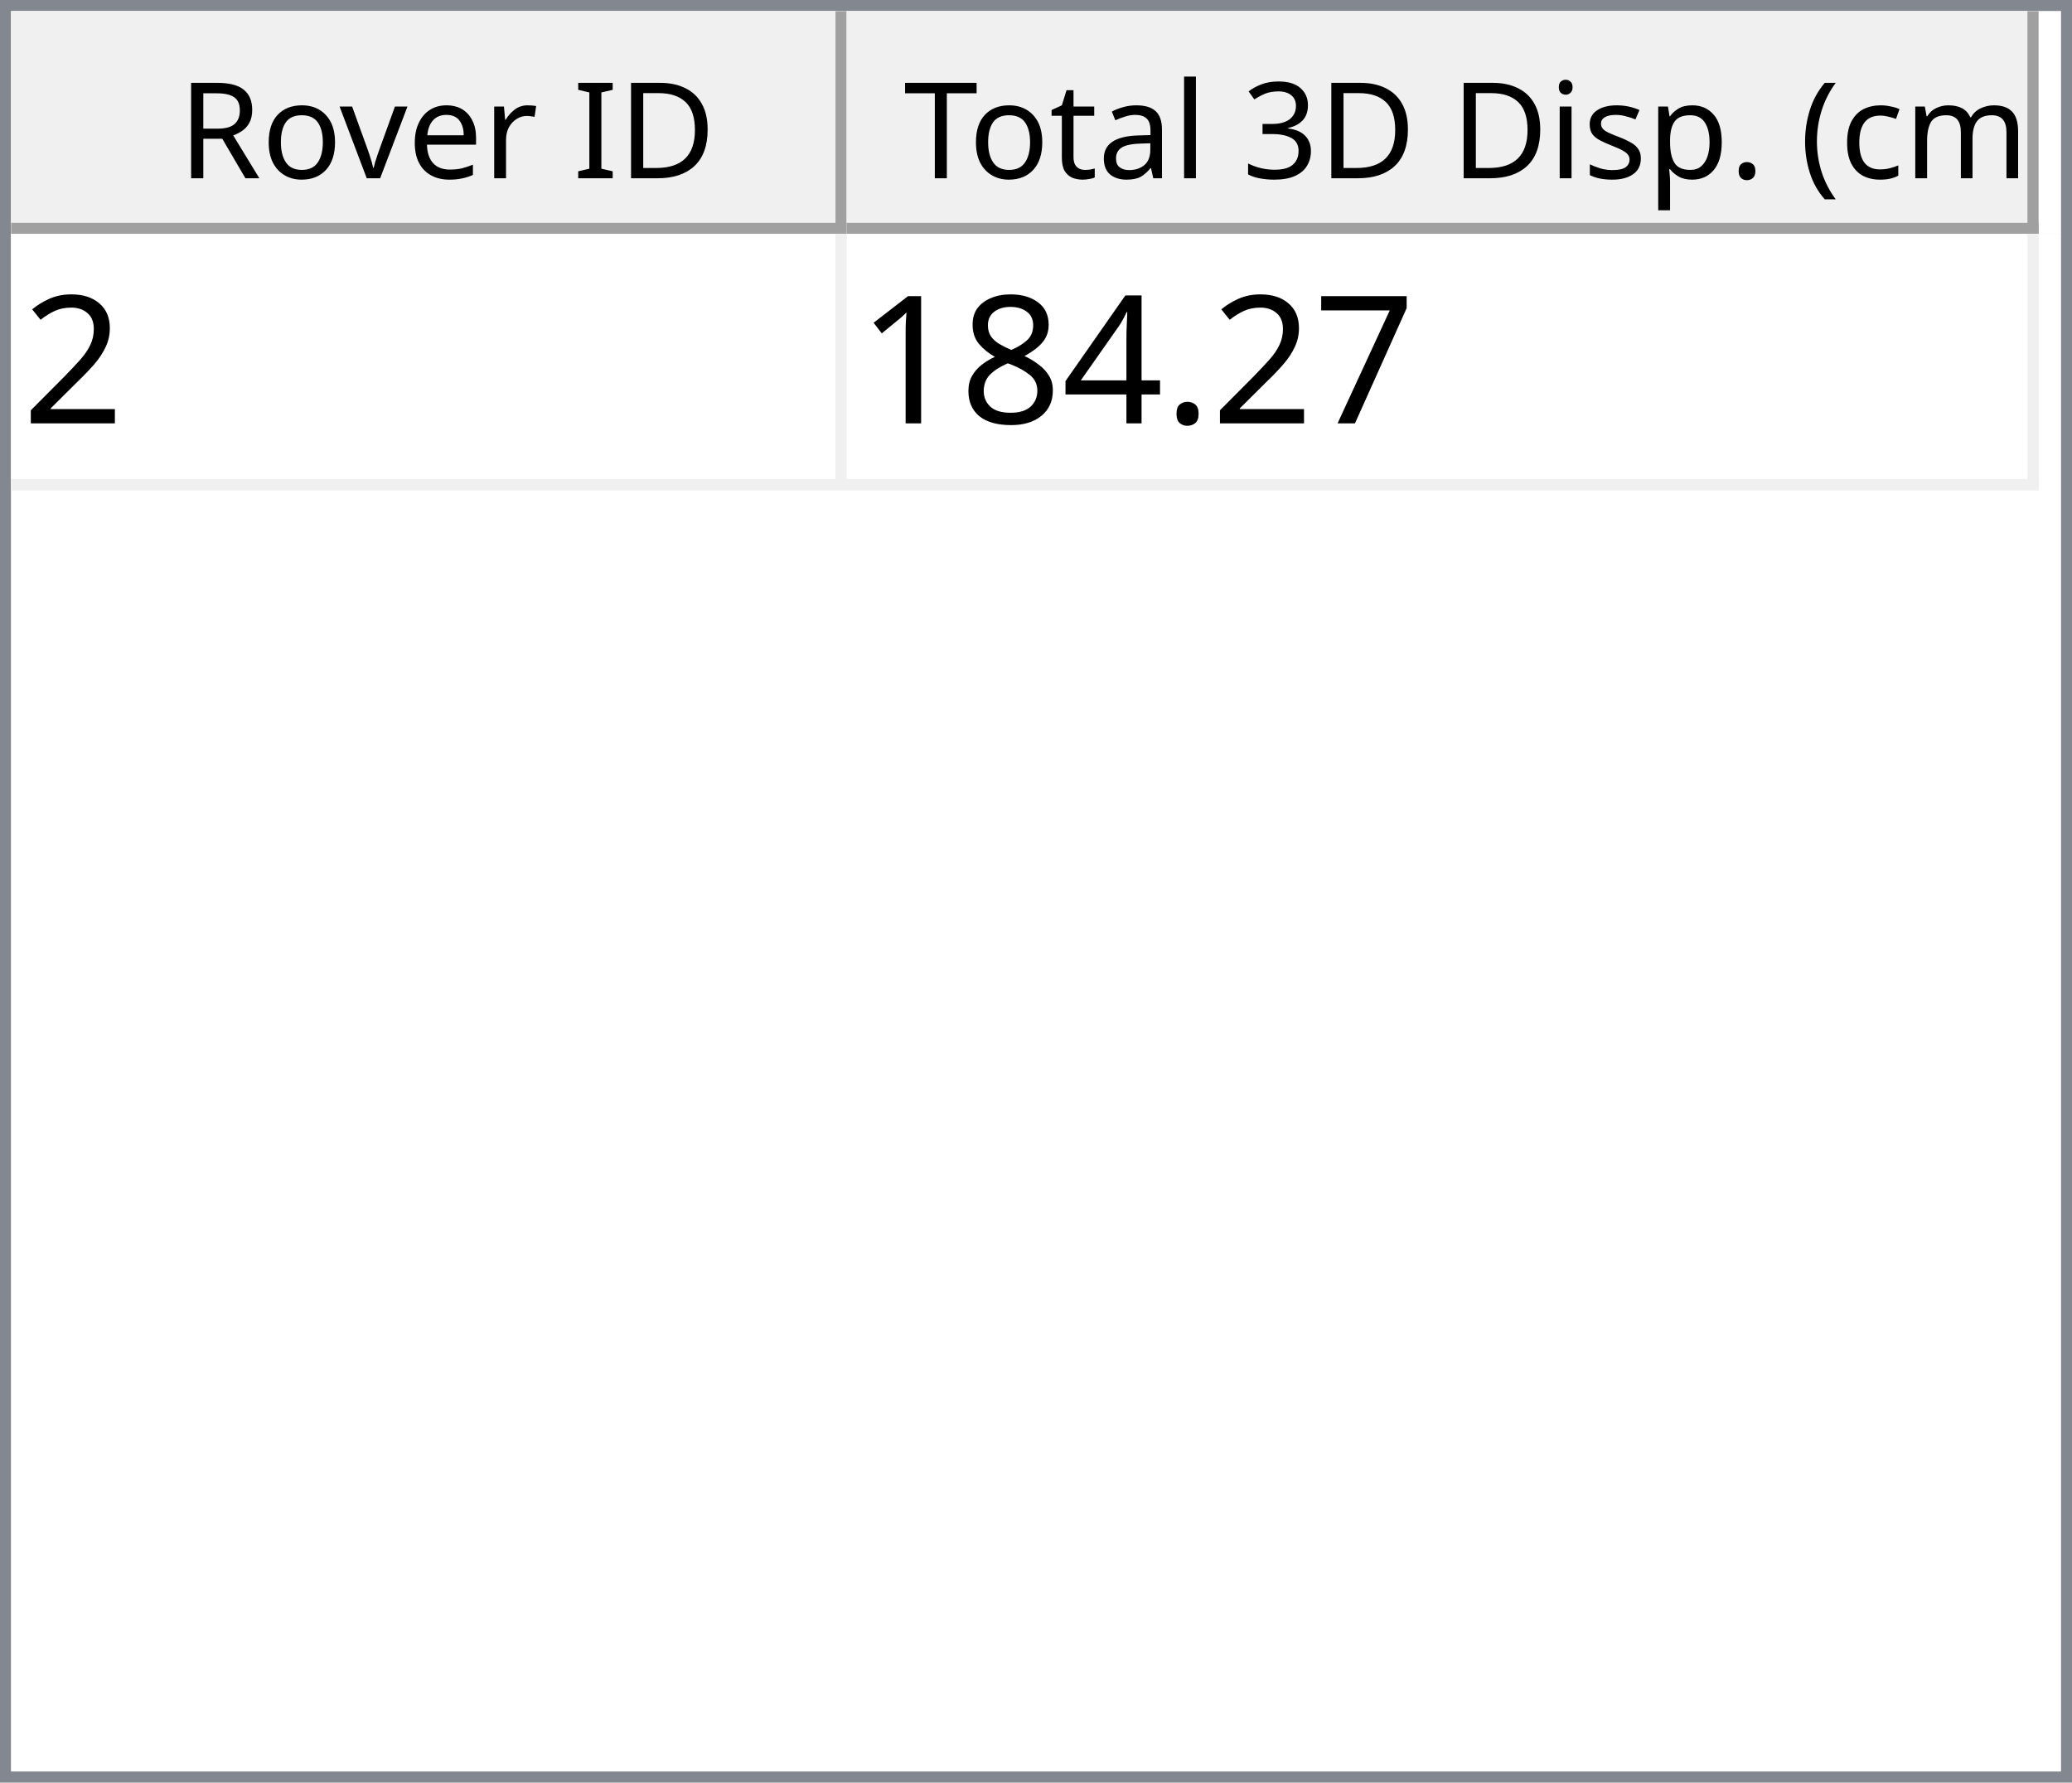
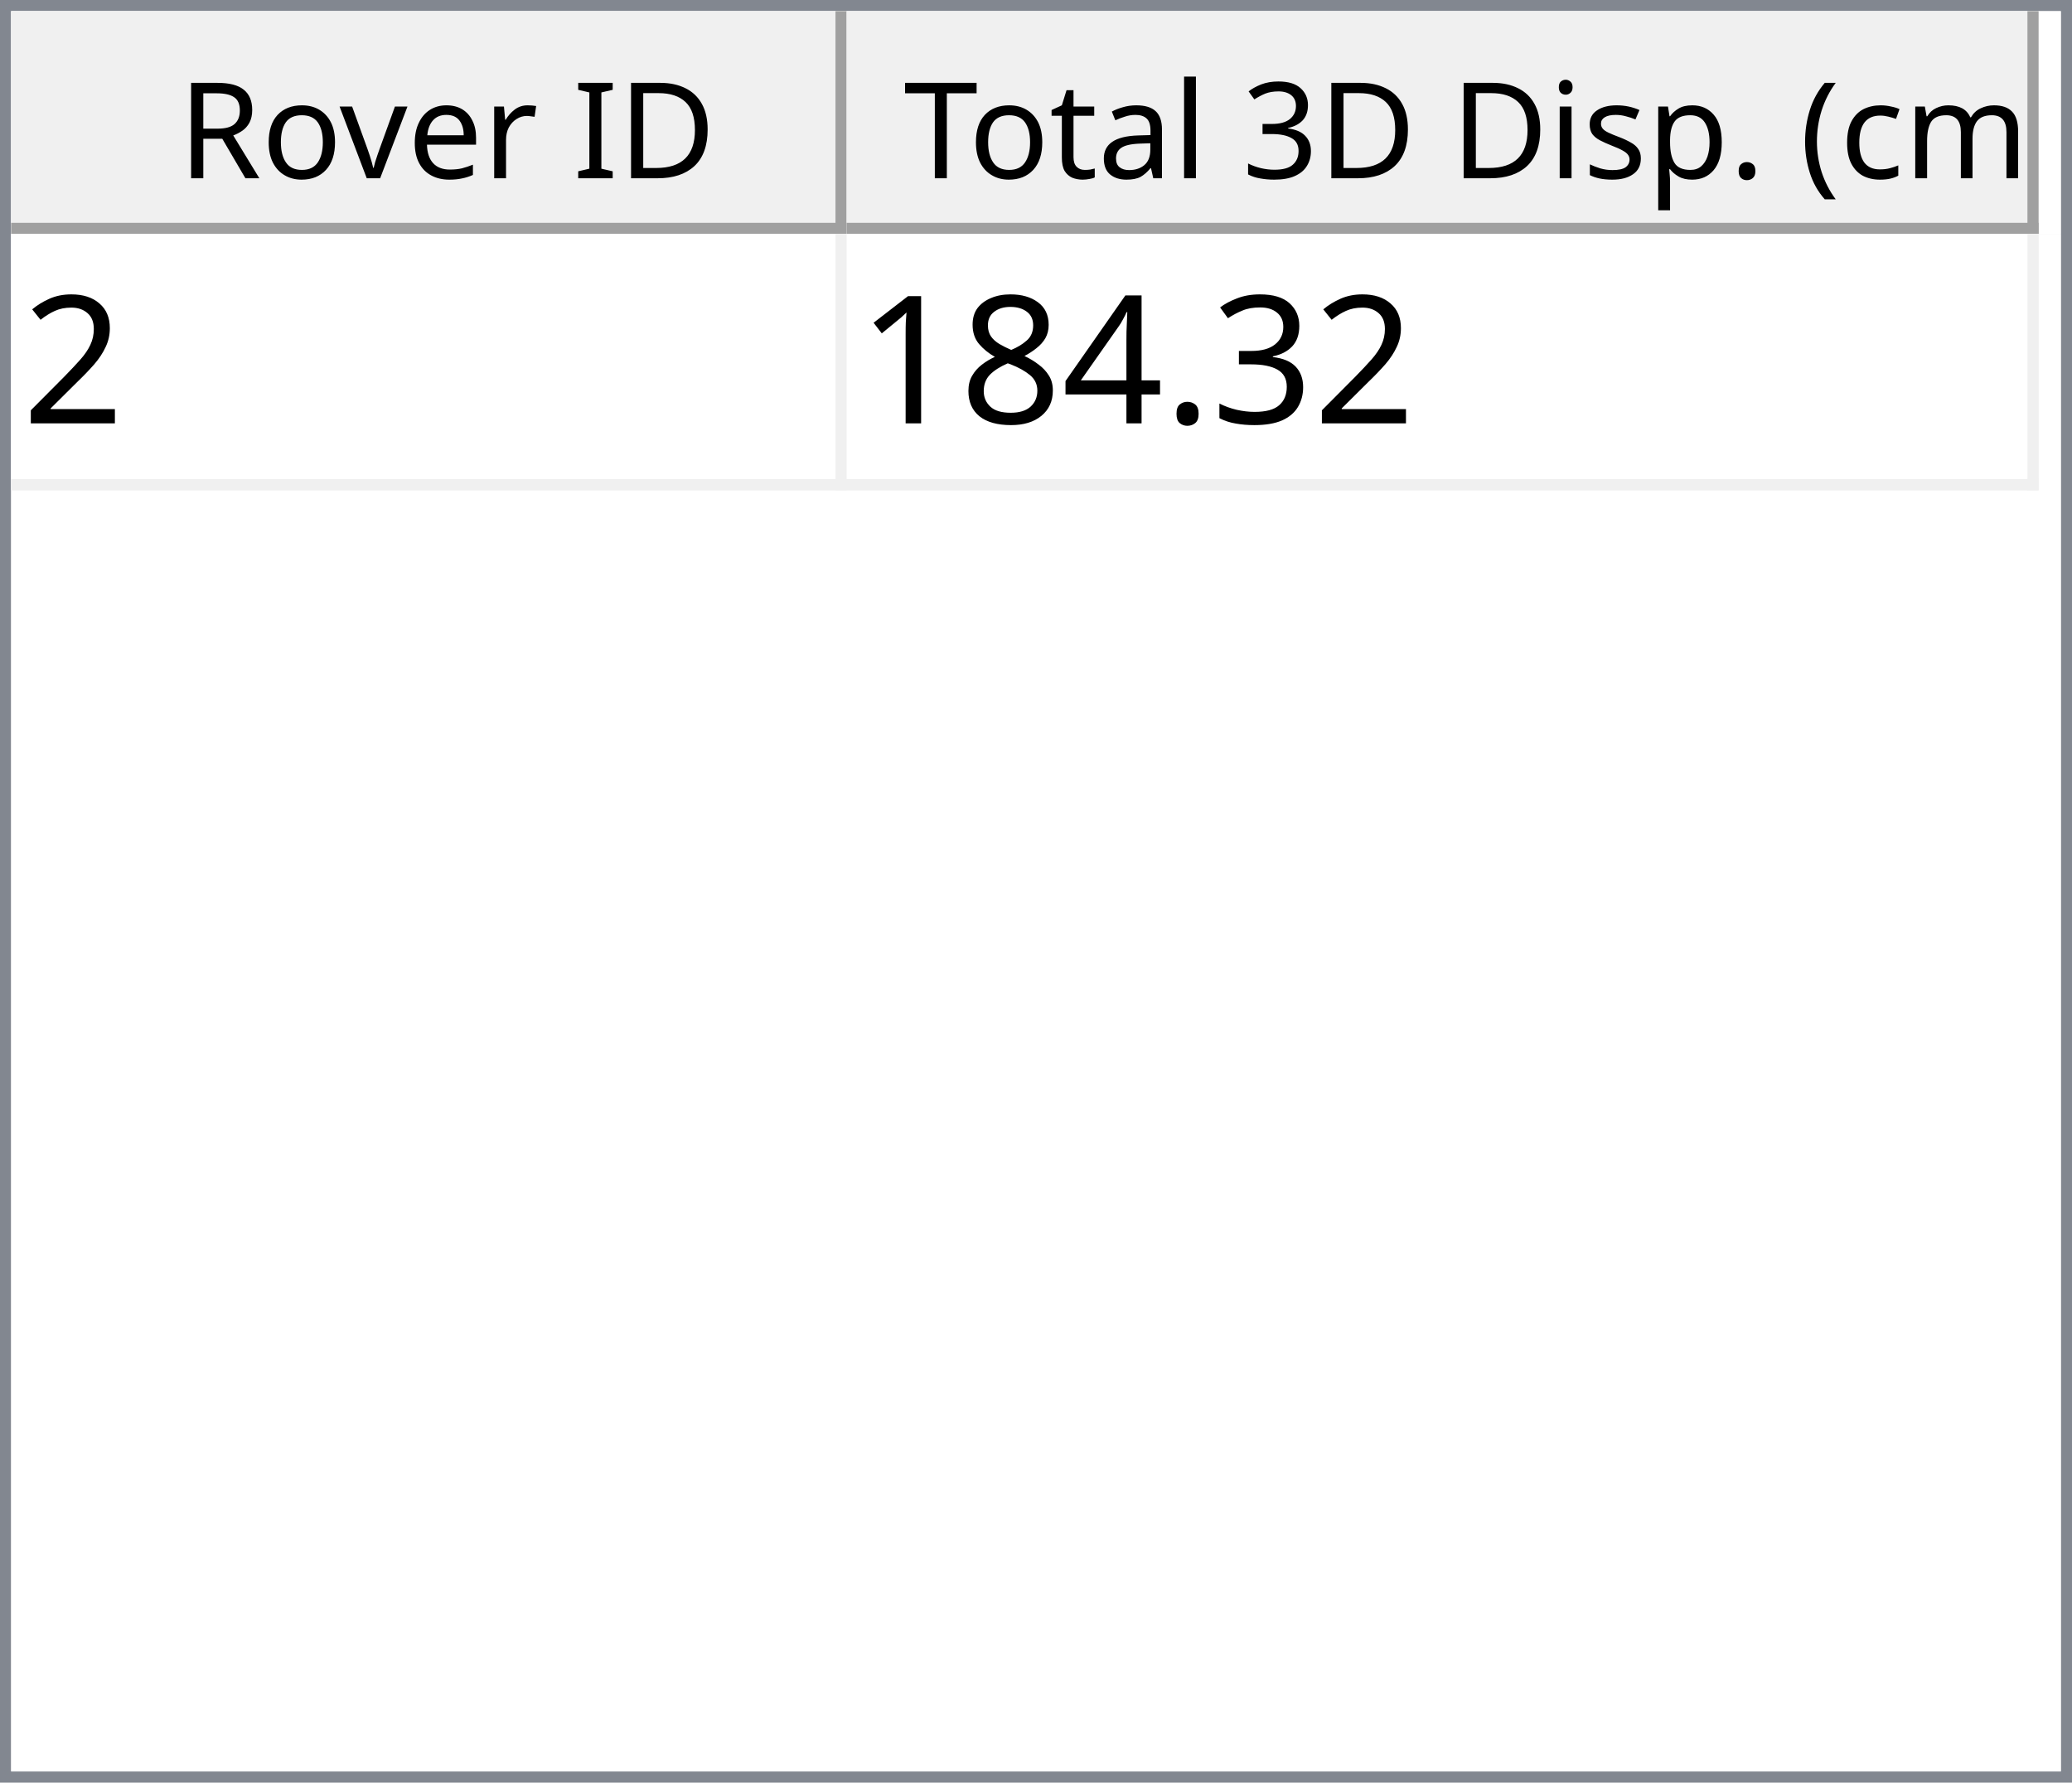
<svg xmlns="http://www.w3.org/2000/svg" style="fill-opacity:1; color-rendering:auto; color-interpolation:auto; text-rendering:auto; stroke:black; stroke-linecap:square; stroke-miterlimit:10; shape-rendering:auto; stroke-opacity:1; fill:black; stroke-dasharray:none; font-weight:normal; stroke-width:1; font-family:'Dialog'; font-style:normal; stroke-linejoin:miter; font-size:12px; stroke-dashoffset:0; image-rendering:auto;" width="186" height="160">
  <defs id="genericDefs" />
  <g>
    <defs id="defs1">
      <clipPath clipPathUnits="userSpaceOnUse" id="clipPath1">
        <path d="M0 0 L186 0 L186 160 L0 160 L0 0 Z" />
      </clipPath>
      <clipPath clipPathUnits="userSpaceOnUse" id="clipPath2">
        <path d="M0 0 L0 160 L186 160 L186 0 Z" />
      </clipPath>
      <clipPath clipPathUnits="userSpaceOnUse" id="clipPath3">
        <path d="M0 0 L0 20 L184 20 L184 0 Z" />
      </clipPath>
      <clipPath clipPathUnits="userSpaceOnUse" id="clipPath4">
        <path d="M0 0 L0 20 L75 20 L75 0 Z" />
      </clipPath>
      <clipPath clipPathUnits="userSpaceOnUse" id="clipPath5">
        <path d="M1 1 L1 19 L74 19 L74 1 Z" />
      </clipPath>
      <clipPath clipPathUnits="userSpaceOnUse" id="clipPath6">
        <path d="M0 0 L0 18 L73 18 L73 0 Z" />
      </clipPath>
      <clipPath clipPathUnits="userSpaceOnUse" id="clipPath7">
        <path d="M-0.5 -0.5 L-0.5 19.5 L74.5 19.5 L74.5 -0.5 Z" />
      </clipPath>
      <clipPath clipPathUnits="userSpaceOnUse" id="clipPath8">
        <path d="M0 0 L0 20 L107 20 L107 0 Z" />
      </clipPath>
      <clipPath clipPathUnits="userSpaceOnUse" id="clipPath9">
        <path d="M1 1 L1 19 L106 19 L106 1 Z" />
      </clipPath>
      <clipPath clipPathUnits="userSpaceOnUse" id="clipPath10">
        <path d="M0 0 L0 18 L105 18 L105 0 Z" />
      </clipPath>
      <clipPath clipPathUnits="userSpaceOnUse" id="clipPath11">
        <path d="M-0.5 -0.5 L-0.5 19.5 L106.5 19.5 L106.5 -0.5 Z" />
      </clipPath>
      <clipPath clipPathUnits="userSpaceOnUse" id="clipPath12">
        <path d="M0 0 L0 138 L184 138 L184 0 Z" />
      </clipPath>
      <clipPath clipPathUnits="userSpaceOnUse" id="clipPath13">
        <path d="M0 0 L0 23 L182 23 L182 0 Z" />
      </clipPath>
      <clipPath clipPathUnits="userSpaceOnUse" id="clipPath14">
        <path d="M-0.5 -0.5 L-0.5 22.5 L181.5 22.5 L181.5 -0.5 Z" />
      </clipPath>
      <clipPath clipPathUnits="userSpaceOnUse" id="clipPath15">
        <path d="M0 0 L0 22 L74 22 L74 0 Z" />
      </clipPath>
      <clipPath clipPathUnits="userSpaceOnUse" id="clipPath16">
        <path d="M0 0 L0 22 L106 22 L106 0 Z" />
      </clipPath>
      <font horiz-adv-x="64.551" id="font1">
        <font-face ascent="107.91" descent="25.098" units-per-em="100" style="font-style:normal; font-family:Segoe UI; font-weight:normal;" />
        <missing-glyph horiz-adv-x="64.551" d="M8.109 0 L8.109 68.266 L56.453 68.266 L56.453 0 L8.109 0 ZM15.328 7.234 L49.219 7.234 L49.219 61.031 L15.328 61.031 L15.328 7.234 Z" />
        <glyph unicode="D" horiz-adv-x="70.117" d="M9.188 0 L9.188 70.016 L28.516 70.016 Q65.531 70.016 65.531 35.891 Q65.531 19.672 55.25 9.836 Q44.969 0 27.734 0 L9.188 0 ZM17.391 62.594 L17.391 7.422 L27.828 7.422 Q41.609 7.422 49.273 14.797 Q56.938 22.172 56.938 35.688 Q56.938 62.594 28.328 62.594 L17.391 62.594 Z" />
        <glyph unicode="I" horiz-adv-x="26.611" d="M17.391 0 L9.188 0 L9.188 70.016 L17.391 70.016 L17.391 0 Z" />
        <glyph unicode=" " horiz-adv-x="27.393" d="" />
        <glyph unicode="r" horiz-adv-x="34.766" d="M34.188 41.891 Q32.078 43.5 28.125 43.5 Q23 43.5 19.555 38.672 Q16.109 33.844 16.109 25.484 L16.109 0 L8.109 0 L8.109 50 L16.109 50 L16.109 39.703 L16.312 39.703 Q18.016 44.969 21.531 47.922 Q25.047 50.875 29.391 50.875 Q32.516 50.875 34.188 50.203 L34.188 41.891 Z" />
        <glyph unicode="e" horiz-adv-x="52.295" d="M48.297 23 L12.984 23 Q13.188 14.656 17.484 10.109 Q21.781 5.562 29.297 5.562 Q37.75 5.562 44.828 11.141 L44.828 3.609 Q38.234 -1.172 27.391 -1.172 Q16.797 -1.172 10.742 5.641 Q4.688 12.453 4.688 24.812 Q4.688 36.469 11.305 43.82 Q17.922 51.172 27.734 51.172 Q37.547 51.172 42.922 44.828 Q48.297 38.484 48.297 27.203 L48.297 23 ZM40.094 29.781 Q40.047 36.719 36.75 40.578 Q33.453 44.438 27.594 44.438 Q21.922 44.438 17.969 40.383 Q14.016 36.328 13.094 29.781 L40.094 29.781 Z" />
        <glyph unicode="v" horiz-adv-x="47.9" d="M47.406 50 L27.484 0 L19.625 0 L0.688 50 L9.469 50 L22.172 13.672 Q23.578 9.672 23.922 6.688 L24.125 6.688 Q24.609 10.453 25.688 13.484 L38.969 50 L47.406 50 Z" />
        <glyph unicode="o" horiz-adv-x="58.594" d="M29 -1.172 Q17.922 -1.172 11.305 5.836 Q4.688 12.844 4.688 24.422 Q4.688 37.016 11.57 44.094 Q18.453 51.172 30.172 51.172 Q41.359 51.172 47.633 44.289 Q53.906 37.406 53.906 25.203 Q53.906 13.234 47.141 6.031 Q40.375 -1.172 29 -1.172 ZM29.594 44.438 Q21.875 44.438 17.383 39.188 Q12.891 33.938 12.891 24.703 Q12.891 15.828 17.43 10.695 Q21.969 5.562 29.594 5.562 Q37.359 5.562 41.531 10.594 Q45.703 15.625 45.703 24.906 Q45.703 34.281 41.531 39.359 Q37.359 44.438 29.594 44.438 Z" />
        <glyph unicode="R" horiz-adv-x="59.814" d="M59.375 0 L49.609 0 L37.891 19.625 Q36.281 22.359 34.766 24.289 Q33.25 26.219 31.664 27.438 Q30.078 28.656 28.25 29.219 Q26.422 29.781 24.125 29.781 L17.391 29.781 L17.391 0 L9.188 0 L9.188 70.016 L30.078 70.016 Q34.672 70.016 38.555 68.867 Q42.438 67.719 45.289 65.375 Q48.141 63.031 49.758 59.547 Q51.375 56.062 51.375 51.375 Q51.375 47.703 50.273 44.656 Q49.172 41.609 47.148 39.211 Q45.125 36.812 42.266 35.133 Q39.406 33.453 35.844 32.516 L35.844 32.328 Q37.594 31.547 38.891 30.547 Q40.188 29.547 41.359 28.18 Q42.531 26.812 43.68 25.078 Q44.828 23.344 46.234 21.047 L59.375 0 ZM17.391 62.594 L17.391 37.203 L28.516 37.203 Q31.594 37.203 34.203 38.133 Q36.812 39.062 38.719 40.797 Q40.625 42.531 41.703 45.047 Q42.781 47.562 42.781 50.688 Q42.781 56.297 39.141 59.445 Q35.5 62.594 28.609 62.594 L17.391 62.594 Z" />
        <glyph unicode=")" horiz-adv-x="30.176" d="M8.297 -15.922 L1.172 -15.922 Q16.406 2.344 16.406 26.812 Q16.406 51.469 1.078 70.016 L8.297 70.016 Q23.531 52.156 23.531 26.703 Q23.531 1.375 8.297 -15.922 Z" />
        <glyph unicode="m" horiz-adv-x="86.133" d="M79.109 0 L71.094 0 L71.094 28.719 Q71.094 37.016 68.531 40.727 Q65.969 44.438 59.906 44.438 Q54.781 44.438 51.195 39.75 Q47.609 35.062 47.609 28.516 L47.609 0 L39.594 0 L39.594 29.688 Q39.594 44.438 28.219 44.438 Q22.953 44.438 19.531 40.016 Q16.109 35.594 16.109 28.516 L16.109 0 L8.109 0 L8.109 50 L16.109 50 L16.109 42.094 L16.312 42.094 Q21.625 51.172 31.844 51.172 Q36.969 51.172 40.773 48.312 Q44.578 45.453 46 40.828 Q51.562 51.172 62.594 51.172 Q79.109 51.172 79.109 30.812 L79.109 0 Z" />
        <glyph unicode="c" horiz-adv-x="46.191" d="M42.188 2.297 Q36.422 -1.172 28.516 -1.172 Q17.828 -1.172 11.258 5.789 Q4.688 12.75 4.688 23.828 Q4.688 36.188 11.766 43.68 Q18.844 51.172 30.672 51.172 Q37.25 51.172 42.281 48.734 L42.281 40.531 Q36.719 44.438 30.375 44.438 Q22.703 44.438 17.797 38.945 Q12.891 33.453 12.891 24.516 Q12.891 15.719 17.508 10.641 Q22.125 5.562 29.891 5.562 Q36.422 5.562 42.188 9.906 L42.188 2.297 Z" />
        <glyph unicode="(" horiz-adv-x="30.176" d="M29.109 -15.922 L21.969 -15.922 Q6.844 1.375 6.844 26.703 Q6.844 52.156 21.969 70.016 L29.203 70.016 Q13.875 51.469 13.875 26.812 Q13.875 2.344 29.109 -15.922 Z" />
        <glyph unicode="." horiz-adv-x="21.68" d="M10.891 -1.078 Q8.641 -1.078 7.055 0.539 Q5.469 2.156 5.469 4.391 Q5.469 6.641 7.055 8.273 Q8.641 9.906 10.891 9.906 Q13.188 9.906 14.797 8.273 Q16.406 6.641 16.406 4.391 Q16.406 2.156 14.797 0.539 Q13.188 -1.078 10.891 -1.078 Z" />
        <glyph unicode="p" horiz-adv-x="58.789" d="M16.312 7.234 L16.109 7.234 L16.109 -23 L8.109 -23 L8.109 50 L16.109 50 L16.109 41.219 L16.312 41.219 Q22.219 51.172 33.594 51.172 Q43.266 51.172 48.688 44.461 Q54.109 37.75 54.109 26.469 Q54.109 13.922 48 6.375 Q41.891 -1.172 31.297 -1.172 Q21.578 -1.172 16.312 7.234 ZM16.109 27.391 L16.109 20.406 Q16.109 14.203 20.141 9.883 Q24.172 5.562 30.375 5.562 Q37.641 5.562 41.773 11.133 Q45.906 16.703 45.906 26.609 Q45.906 34.969 42.047 39.703 Q38.188 44.438 31.594 44.438 Q24.609 44.438 20.359 39.578 Q16.109 34.719 16.109 27.391 Z" />
        <glyph unicode="s" horiz-adv-x="42.432" d="M5.078 1.812 L5.078 10.406 Q11.625 5.562 19.484 5.562 Q30.031 5.562 30.031 12.594 Q30.031 14.594 29.125 15.992 Q28.219 17.391 26.68 18.461 Q25.141 19.531 23.07 20.383 Q21 21.234 18.609 22.172 Q15.281 23.484 12.766 24.828 Q10.25 26.172 8.57 27.859 Q6.891 29.547 6.031 31.695 Q5.172 33.844 5.172 36.719 Q5.172 40.234 6.789 42.945 Q8.406 45.656 11.086 47.484 Q13.766 49.312 17.211 50.242 Q20.656 51.172 24.312 51.172 Q30.812 51.172 35.938 48.922 L35.938 40.828 Q30.422 44.438 23.25 44.438 Q21 44.438 19.195 43.922 Q17.391 43.406 16.094 42.477 Q14.797 41.547 14.086 40.258 Q13.375 38.969 13.375 37.406 Q13.375 35.453 14.086 34.133 Q14.797 32.812 16.164 31.789 Q17.531 30.766 19.484 29.938 Q21.438 29.109 23.922 28.125 Q27.25 26.859 29.883 25.516 Q32.516 24.172 34.375 22.484 Q36.234 20.797 37.234 18.602 Q38.234 16.406 38.234 13.375 Q38.234 9.672 36.602 6.938 Q34.969 4.203 32.234 2.398 Q29.5 0.594 25.93 -0.289 Q22.359 -1.172 18.453 -1.172 Q10.75 -1.172 5.078 1.812 Z" />
        <glyph unicode="i" horiz-adv-x="24.219" d="M12.203 62.703 Q10.062 62.703 8.547 64.164 Q7.031 65.625 7.031 67.875 Q7.031 70.125 8.547 71.609 Q10.062 73.094 12.203 73.094 Q14.406 73.094 15.945 71.609 Q17.484 70.125 17.484 67.875 Q17.484 65.719 15.945 64.211 Q14.406 62.703 12.203 62.703 ZM16.109 0 L8.109 0 L8.109 50 L16.109 50 L16.109 0 Z" />
        <glyph unicode="3" horiz-adv-x="53.906" d="M46.531 19.828 Q46.531 15.094 44.75 11.211 Q42.969 7.328 39.719 4.57 Q36.469 1.812 31.93 0.297 Q27.391 -1.219 21.922 -1.219 Q11.922 -1.219 6 2.594 L6 11.188 Q13.094 5.609 22.219 5.609 Q25.875 5.609 28.828 6.539 Q31.781 7.469 33.906 9.227 Q36.031 10.984 37.18 13.477 Q38.328 15.969 38.328 19.094 Q38.328 32.812 18.797 32.812 L12.984 32.812 L12.984 39.594 L18.5 39.594 Q35.797 39.594 35.797 52.484 Q35.797 64.406 22.609 64.406 Q15.188 64.406 8.688 59.422 L8.688 67.188 Q15.375 71.188 24.609 71.188 Q29 71.188 32.57 69.969 Q36.141 68.75 38.68 66.555 Q41.219 64.359 42.609 61.281 Q44 58.203 44 54.5 Q44 40.672 30.031 36.719 L30.031 36.531 Q33.594 36.141 36.625 34.797 Q39.656 33.453 41.852 31.305 Q44.047 29.156 45.289 26.25 Q46.531 23.344 46.531 19.828 Z" />
        <glyph unicode="l" horiz-adv-x="24.219" d="M16.109 0 L8.109 0 L8.109 74.031 L16.109 74.031 L16.109 0 Z" />
        <glyph unicode="a" horiz-adv-x="50.879" d="M43.891 0 L35.891 0 L35.891 7.812 L35.688 7.812 Q30.469 -1.172 20.312 -1.172 Q12.844 -1.172 8.617 2.781 Q4.391 6.734 4.391 13.281 Q4.391 27.297 20.906 29.594 L35.891 31.688 Q35.891 44.438 25.594 44.438 Q16.547 44.438 9.281 38.281 L9.281 46.484 Q16.656 51.172 26.266 51.172 Q43.891 51.172 43.891 32.516 L43.891 0 ZM35.891 25.297 L23.828 23.641 Q18.266 22.859 15.43 20.875 Q12.594 18.891 12.594 13.875 Q12.594 10.203 15.211 7.883 Q17.828 5.562 22.172 5.562 Q28.125 5.562 32.008 9.742 Q35.891 13.922 35.891 20.312 L35.891 25.297 Z" />
        <glyph unicode="t" horiz-adv-x="33.887" d="M31.297 0.484 Q28.469 -1.078 23.828 -1.078 Q10.688 -1.078 10.688 13.578 L10.688 43.172 L2.094 43.172 L2.094 50 L10.688 50 L10.688 62.203 L18.703 64.797 L18.703 50 L31.297 50 L31.297 43.172 L18.703 43.172 L18.703 14.984 Q18.703 9.969 20.414 7.82 Q22.125 5.672 26.078 5.672 Q29.109 5.672 31.297 7.328 L31.297 0.484 Z" />
        <glyph unicode="T" horiz-adv-x="52.393" d="M50.594 62.594 L30.375 62.594 L30.375 0 L22.172 0 L22.172 62.594 L2 62.594 L2 70.016 L50.594 70.016 L50.594 62.594 Z" />
      </font>
      <font horiz-adv-x="75.0" id="font2">
        <font-face ascent="100.537" descent="21.973" units-per-em="100" style="font-style:normal; font-family:sans-serif; font-weight:normal;" />
        <missing-glyph horiz-adv-x="75.0" d="M12.5 0 L12.5 62.5 L62.5 62.5 L62.5 0 L12.5 0 ZM14.062 1.562 L60.938 1.562 L60.938 60.938 L14.062 60.938 L14.062 1.562 Z" />
        <glyph unicode="2" horiz-adv-x="55.615" d="M50.344 8.453 L50.344 0 L3.031 0 Q2.938 3.172 4.047 6.109 Q5.859 10.938 9.836 15.625 Q13.812 20.312 21.344 26.469 Q33.016 36.031 37.117 41.625 Q41.219 47.219 41.219 52.203 Q41.219 57.422 37.477 61.008 Q33.734 64.594 27.734 64.594 Q21.391 64.594 17.578 60.789 Q13.766 56.984 13.719 50.25 L4.688 51.172 Q5.609 61.281 11.664 66.578 Q17.719 71.875 27.938 71.875 Q38.234 71.875 44.242 66.164 Q50.25 60.453 50.25 52 Q50.25 47.703 48.492 43.555 Q46.734 39.406 42.656 34.812 Q38.578 30.219 29.109 22.219 Q21.188 15.578 18.945 13.211 Q16.703 10.844 15.234 8.453 L50.344 8.453 Z" />
-         <glyph unicode="7" horiz-adv-x="55.615" d="M4.734 62.203 L4.734 70.656 L51.078 70.656 L51.078 63.812 Q44.234 56.547 37.523 44.484 Q30.812 32.422 27.156 19.672 Q24.516 10.688 23.781 0 L14.75 0 Q14.891 8.453 18.062 20.414 Q21.234 32.375 27.172 43.484 Q33.109 54.594 39.797 62.203 L4.734 62.203 Z" />
+         <glyph unicode="3" horiz-adv-x="55.615" d="M4.203 18.891 L12.984 20.062 Q14.5 12.594 18.141 9.297 Q21.781 6 27 6 Q33.203 6 37.477 10.297 Q41.75 14.594 41.75 20.953 Q41.75 27 37.797 30.93 Q33.844 34.859 27.734 34.859 Q25.25 34.859 21.531 33.891 L22.516 41.609 Q23.391 41.5 23.922 41.5 Q29.547 41.5 34.039 44.43 Q38.531 47.359 38.531 53.469 Q38.531 58.297 35.258 61.477 Q31.984 64.656 26.812 64.656 Q21.688 64.656 18.266 61.43 Q14.844 58.203 13.875 51.766 L5.078 53.328 Q6.688 62.156 12.398 67.016 Q18.109 71.875 26.609 71.875 Q32.469 71.875 37.398 69.359 Q42.328 66.844 44.945 62.5 Q47.562 58.156 47.562 53.266 Q47.562 48.641 45.07 44.828 Q42.578 41.016 37.703 38.766 Q44.047 37.312 47.562 32.695 Q51.078 28.078 51.078 21.141 Q51.078 11.766 44.242 5.25 Q37.406 -1.266 26.953 -1.266 Q17.531 -1.266 11.305 4.352 Q5.078 9.969 4.203 18.891 Z" />
        <glyph unicode="." horiz-adv-x="27.783" d="M9.078 0 L9.078 10.016 L19.094 10.016 L19.094 0 L9.078 0 Z" />
        <glyph unicode="4" horiz-adv-x="55.615" d="M32.328 0 L32.328 17.141 L1.266 17.141 L1.266 25.203 L33.938 71.578 L41.109 71.578 L41.109 25.203 L50.781 25.203 L50.781 17.141 L41.109 17.141 L41.109 0 L32.328 0 ZM32.328 25.203 L32.328 57.469 L9.906 25.203 L32.328 25.203 Z" />
        <glyph unicode="8" horiz-adv-x="55.615" d="M17.672 38.812 Q12.203 40.828 9.57 44.539 Q6.938 48.25 6.938 53.422 Q6.938 61.234 12.555 66.555 Q18.172 71.875 27.484 71.875 Q36.859 71.875 42.578 66.43 Q48.297 60.984 48.297 53.172 Q48.297 48.188 45.68 44.508 Q43.062 40.828 37.75 38.812 Q44.344 36.672 47.781 31.883 Q51.219 27.094 51.219 20.453 Q51.219 11.281 44.727 5.031 Q38.234 -1.219 27.641 -1.219 Q17.047 -1.219 10.547 5.055 Q4.047 11.328 4.047 20.703 Q4.047 27.688 7.594 32.398 Q11.141 37.109 17.672 38.812 ZM15.922 53.719 Q15.922 48.641 19.195 45.414 Q22.469 42.188 27.688 42.188 Q32.766 42.188 36.016 45.383 Q39.266 48.578 39.266 53.219 Q39.266 58.062 35.914 61.359 Q32.562 64.656 27.594 64.656 Q22.562 64.656 19.242 61.43 Q15.922 58.203 15.922 53.719 ZM13.094 20.656 Q13.094 16.891 14.875 13.375 Q16.656 9.859 20.172 7.93 Q23.688 6 27.734 6 Q34.031 6 38.133 10.055 Q42.234 14.109 42.234 20.359 Q42.234 26.703 38.016 30.859 Q33.797 35.016 27.438 35.016 Q21.234 35.016 17.164 30.914 Q13.094 26.812 13.094 20.656 Z" />
        <glyph unicode="1" horiz-adv-x="55.615" d="M37.25 0 L28.469 0 L28.469 56 Q25.297 52.984 20.141 49.953 Q14.984 46.922 10.891 45.406 L10.891 53.906 Q18.266 57.375 23.781 62.305 Q29.297 67.234 31.594 71.875 L37.25 71.875 L37.25 0 Z" />
      </font>
    </defs>
    <g style="fill:white; stroke:white;">
      <rect x="0" y="0" width="186" style="clip-path:url(#clipPath1); stroke:none;" height="160" />
    </g>
    <g style="fill:white; text-rendering:optimizeSpeed; color-rendering:optimizeSpeed; image-rendering:optimizeSpeed; shape-rendering:crispEdges; stroke:white; color-interpolation:sRGB;">
      <rect x="0" width="186" height="160" y="0" style="stroke:none;" />
      <path style="stroke:none;" d="M0 160 L186 160 L186 0 L0 0 Z" />
    </g>
    <g style="fill:rgb(240,240,240); font-family:'Segoe UI'; stroke:rgb(240,240,240);">
      <rect x="0" y="0" width="186" style="clip-path:url(#clipPath2); stroke:none;" height="160" />
    </g>
    <g style="fill:rgb(130,135,144); font-family:'Segoe UI'; stroke:rgb(130,135,144);">
      <path d="M0 0 L186 0 L186 160 L0 160 L0 0 ZM1 1 L185 1 L185 159 L1 159 L1 1 Z" style="fill-rule:evenodd; clip-path:url(#clipPath2); stroke:none;" />
    </g>
    <g style="fill:white; font-family:'Segoe UI'; stroke:white;" transform="translate(1,1)">
      <rect x="0" y="0" width="184" style="clip-path:url(#clipPath3); stroke:none;" height="20" />
    </g>
    <g style="fill:rgb(240,240,240); font-family:'Segoe UI'; stroke:rgb(240,240,240);" transform="translate(1,1)">
      <rect x="0" y="0" width="75" style="clip-path:url(#clipPath4); stroke:none;" height="20" />
    </g>
    <g style="font-family:'Segoe UI';" transform="translate(2,2)">
      <text x="14" xml:space="preserve" y="14" style="clip-path:url(#clipPath6); stroke:none;">Rover ID</text>
    </g>
    <g style="fill:rgb(160,160,160); font-family:'Segoe UI'; stroke:rgb(160,160,160); stroke-linejoin:bevel;" transform="translate(1.5,1.5)">
      <line x1="74" x2="74" y1="0" style="fill:none; clip-path:url(#clipPath7);" y2="19" />
    </g>
    <g style="fill:rgb(160,160,160); font-family:'Segoe UI'; stroke:rgb(160,160,160); stroke-linejoin:bevel;" transform="matrix(1,0,0,1,1,1) translate(0.5,0.5)">
      <line x1="0" x2="74" y1="19" style="fill:none; clip-path:url(#clipPath7);" y2="19" />
    </g>
    <g style="fill:rgb(240,240,240); font-family:'Segoe UI'; stroke:rgb(240,240,240);" transform="translate(76,1)">
      <rect x="0" y="0" width="107" style="clip-path:url(#clipPath8); stroke:none;" height="20" />
    </g>
    <g style="font-family:'Segoe UI';" transform="translate(77,2)">
      <text x="1" xml:space="preserve" y="14" style="clip-path:url(#clipPath10); stroke:none;"> Total 3D Disp. (cm)</text>
    </g>
    <g style="fill:rgb(160,160,160); font-family:'Segoe UI'; stroke:rgb(160,160,160); stroke-linejoin:bevel;" transform="translate(76.5,1.5)">
      <line x1="106" x2="106" y1="0" style="fill:none; clip-path:url(#clipPath11);" y2="19" />
    </g>
    <g style="fill:rgb(160,160,160); font-family:'Segoe UI'; stroke:rgb(160,160,160); stroke-linejoin:bevel;" transform="matrix(1,0,0,1,76,1) translate(0.5,0.5)">
      <line x1="0" x2="106" y1="19" style="fill:none; clip-path:url(#clipPath11);" y2="19" />
    </g>
    <g style="fill:white; font-family:'Segoe UI'; stroke:white;" transform="translate(1,21)">
      <rect x="0" y="0" width="184" style="clip-path:url(#clipPath12); stroke:none;" height="138" />
    </g>
    <g style="fill:rgb(240,240,240); font-size:16px; font-family:sans-serif; stroke:rgb(240,240,240);" transform="translate(1,21)">
      <rect x="0" y="0" width="182" style="clip-path:url(#clipPath13); stroke:none;" height="23" />
      <line transform="translate(0.5,0.5)" x1="0" x2="181" y1="22" style="clip-path:url(#clipPath14); fill:none; stroke-linejoin:bevel;" y2="22" />
    </g>
    <g transform="matrix(1,0,0,1,1,21) translate(0.5,0.5)" style="fill:rgb(240,240,240); font-size:16px; font-family:sans-serif; stroke:rgb(240,240,240); stroke-linejoin:bevel;">
      <line x1="74" x2="74" y1="0" style="fill:none; clip-path:url(#clipPath14);" y2="22" />
    </g>
    <g transform="matrix(1,0,0,1,1,21) translate(0.5,0.5)" style="fill:rgb(240,240,240); font-size:16px; font-family:sans-serif; stroke:rgb(240,240,240); stroke-linejoin:bevel;">
      <line x1="181" x2="181" y1="0" style="fill:none; clip-path:url(#clipPath14);" y2="22" />
    </g>
    <g style="fill:white; font-size:16px; font-family:sans-serif; stroke:white;" transform="matrix(1,0,0,1,1,21)">
      <rect x="0" y="0" width="74" style="clip-path:url(#clipPath15); stroke:none;" height="22" />
      <text x="1" y="17" style="fill:black; clip-path:url(#clipPath15); stroke:none;" xml:space="preserve">2</text>
    </g>
    <g style="fill:white; font-size:16px; font-family:sans-serif; stroke:white;" transform="matrix(1,0,0,1,1,21) translate(75,0)">
      <rect x="0" y="0" width="106" style="clip-path:url(#clipPath16); stroke:none;" height="22" />
-       <text x="1" y="17" style="fill:black; clip-path:url(#clipPath16); stroke:none;" xml:space="preserve">184.27</text>
+       <text x="1" y="17" style="fill:black; clip-path:url(#clipPath16); stroke:none;" xml:space="preserve">184.32</text>
    </g>
  </g>
</svg>
